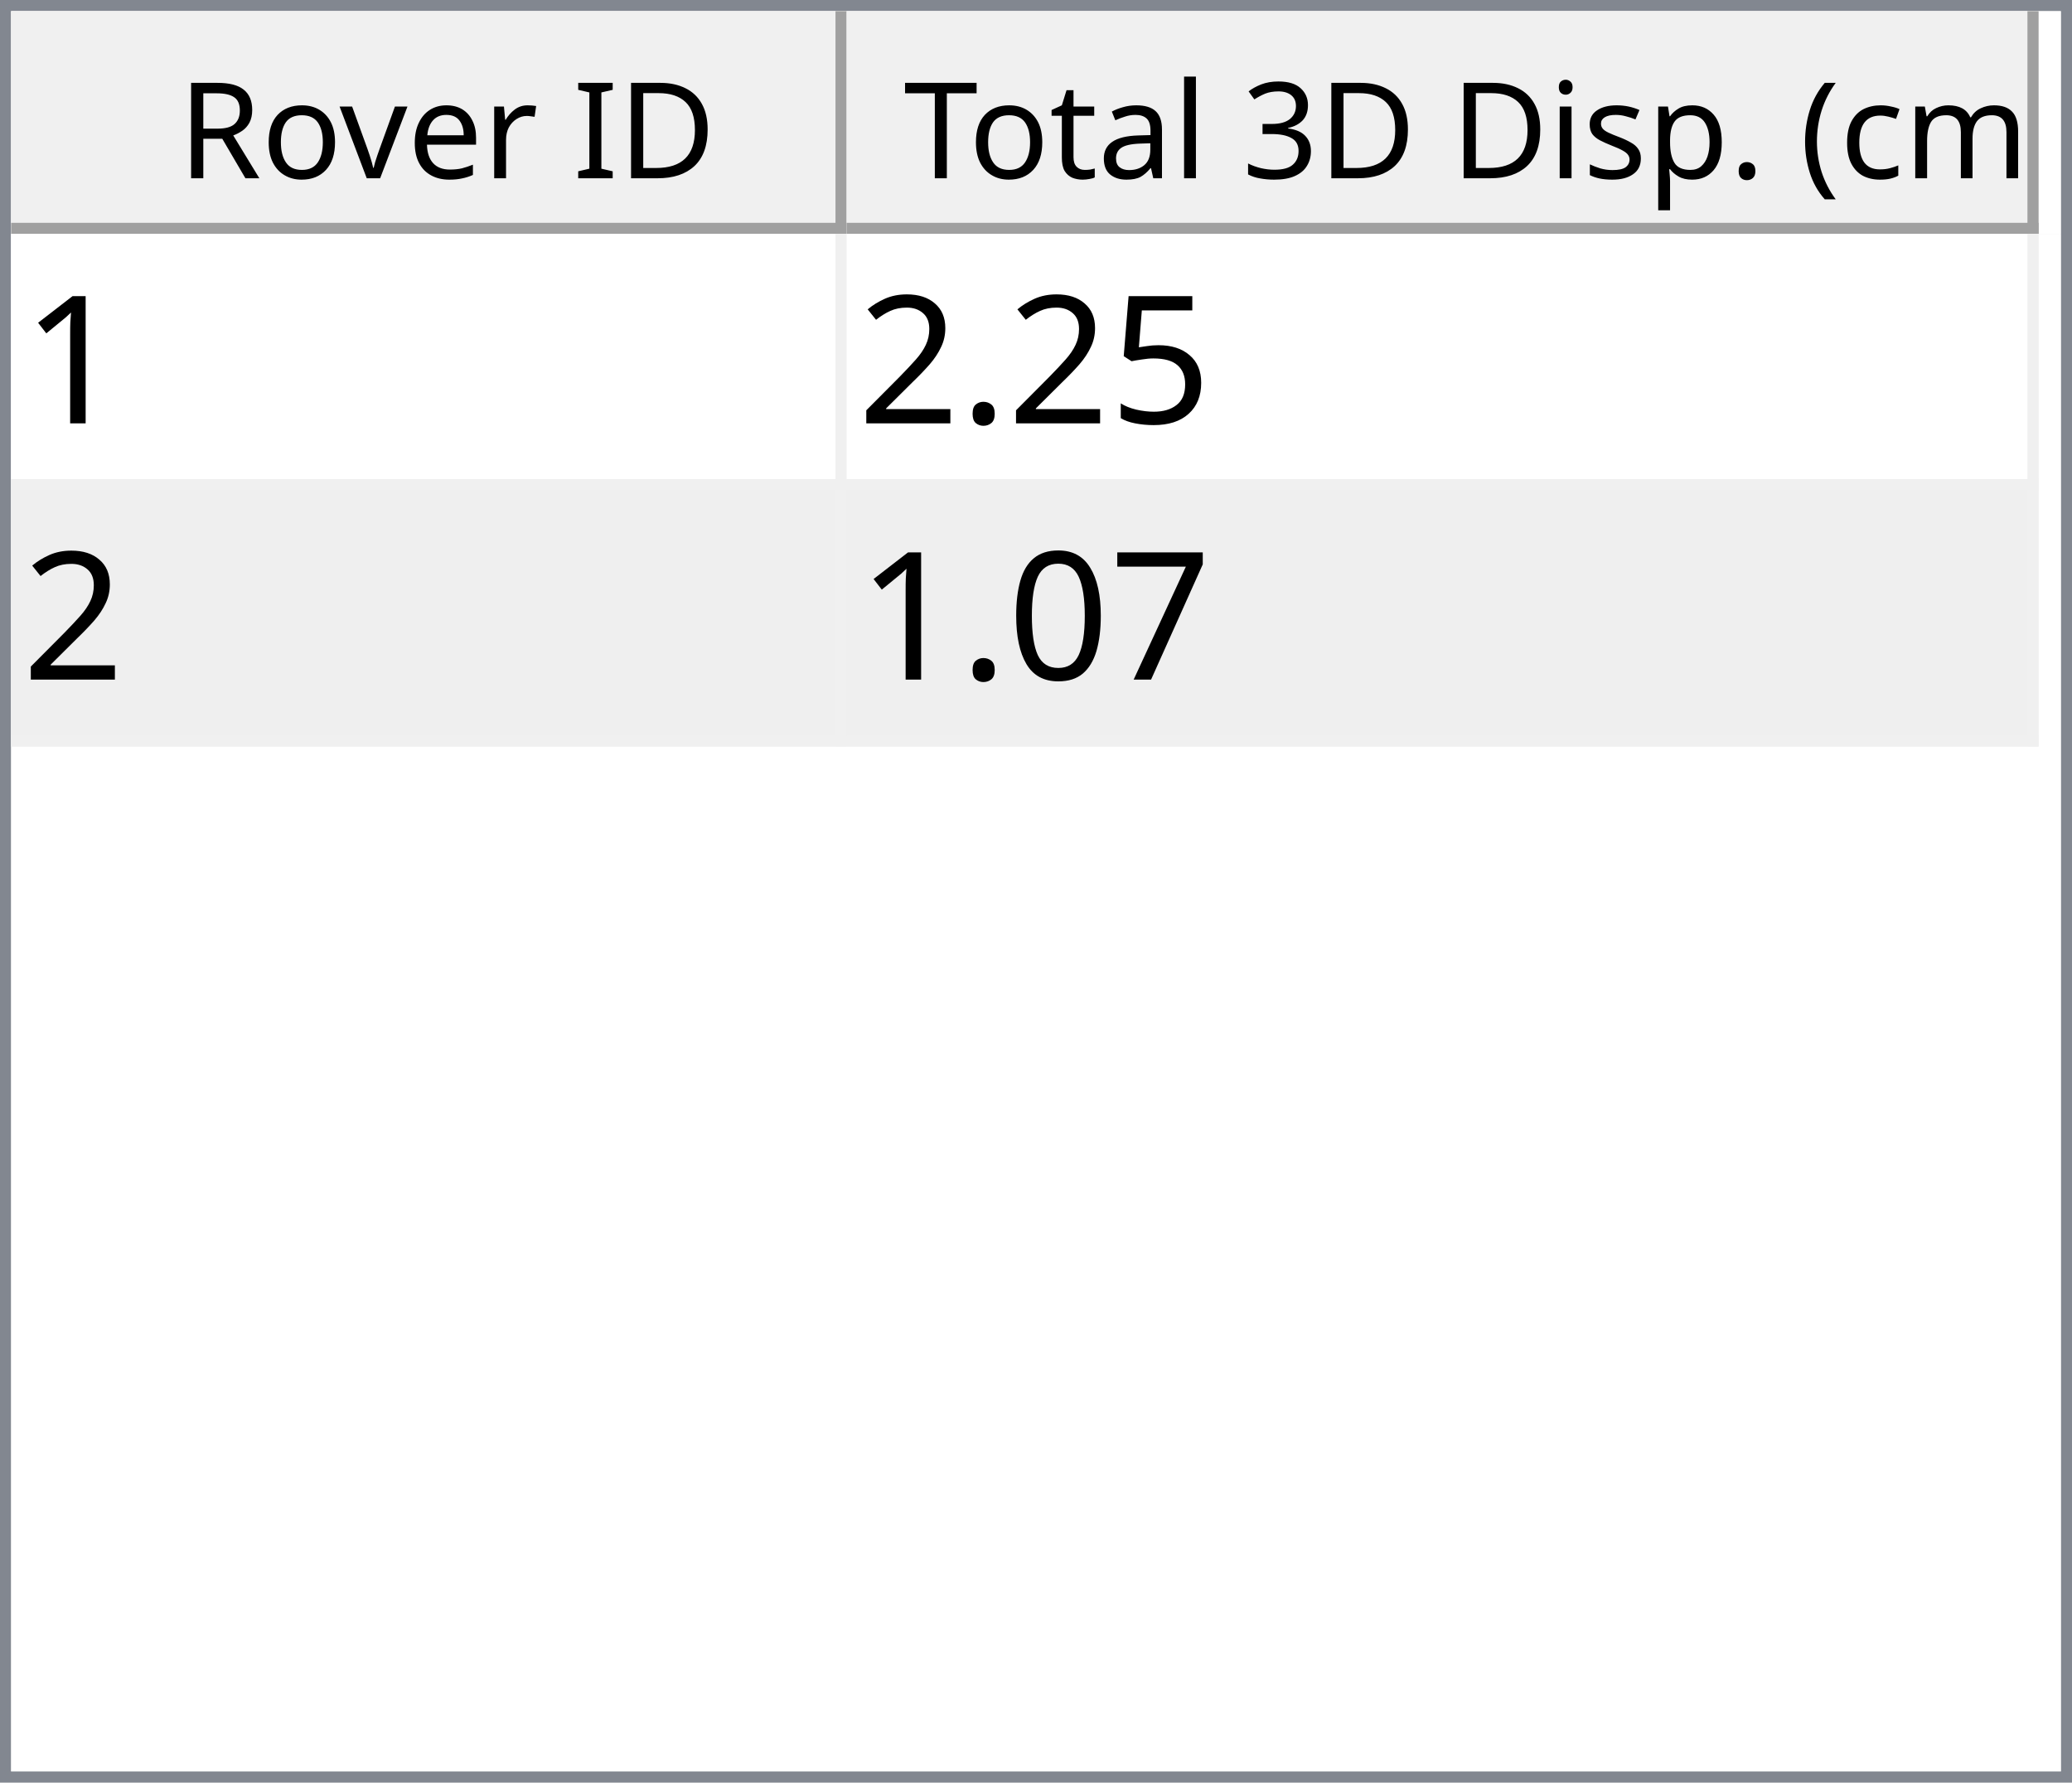
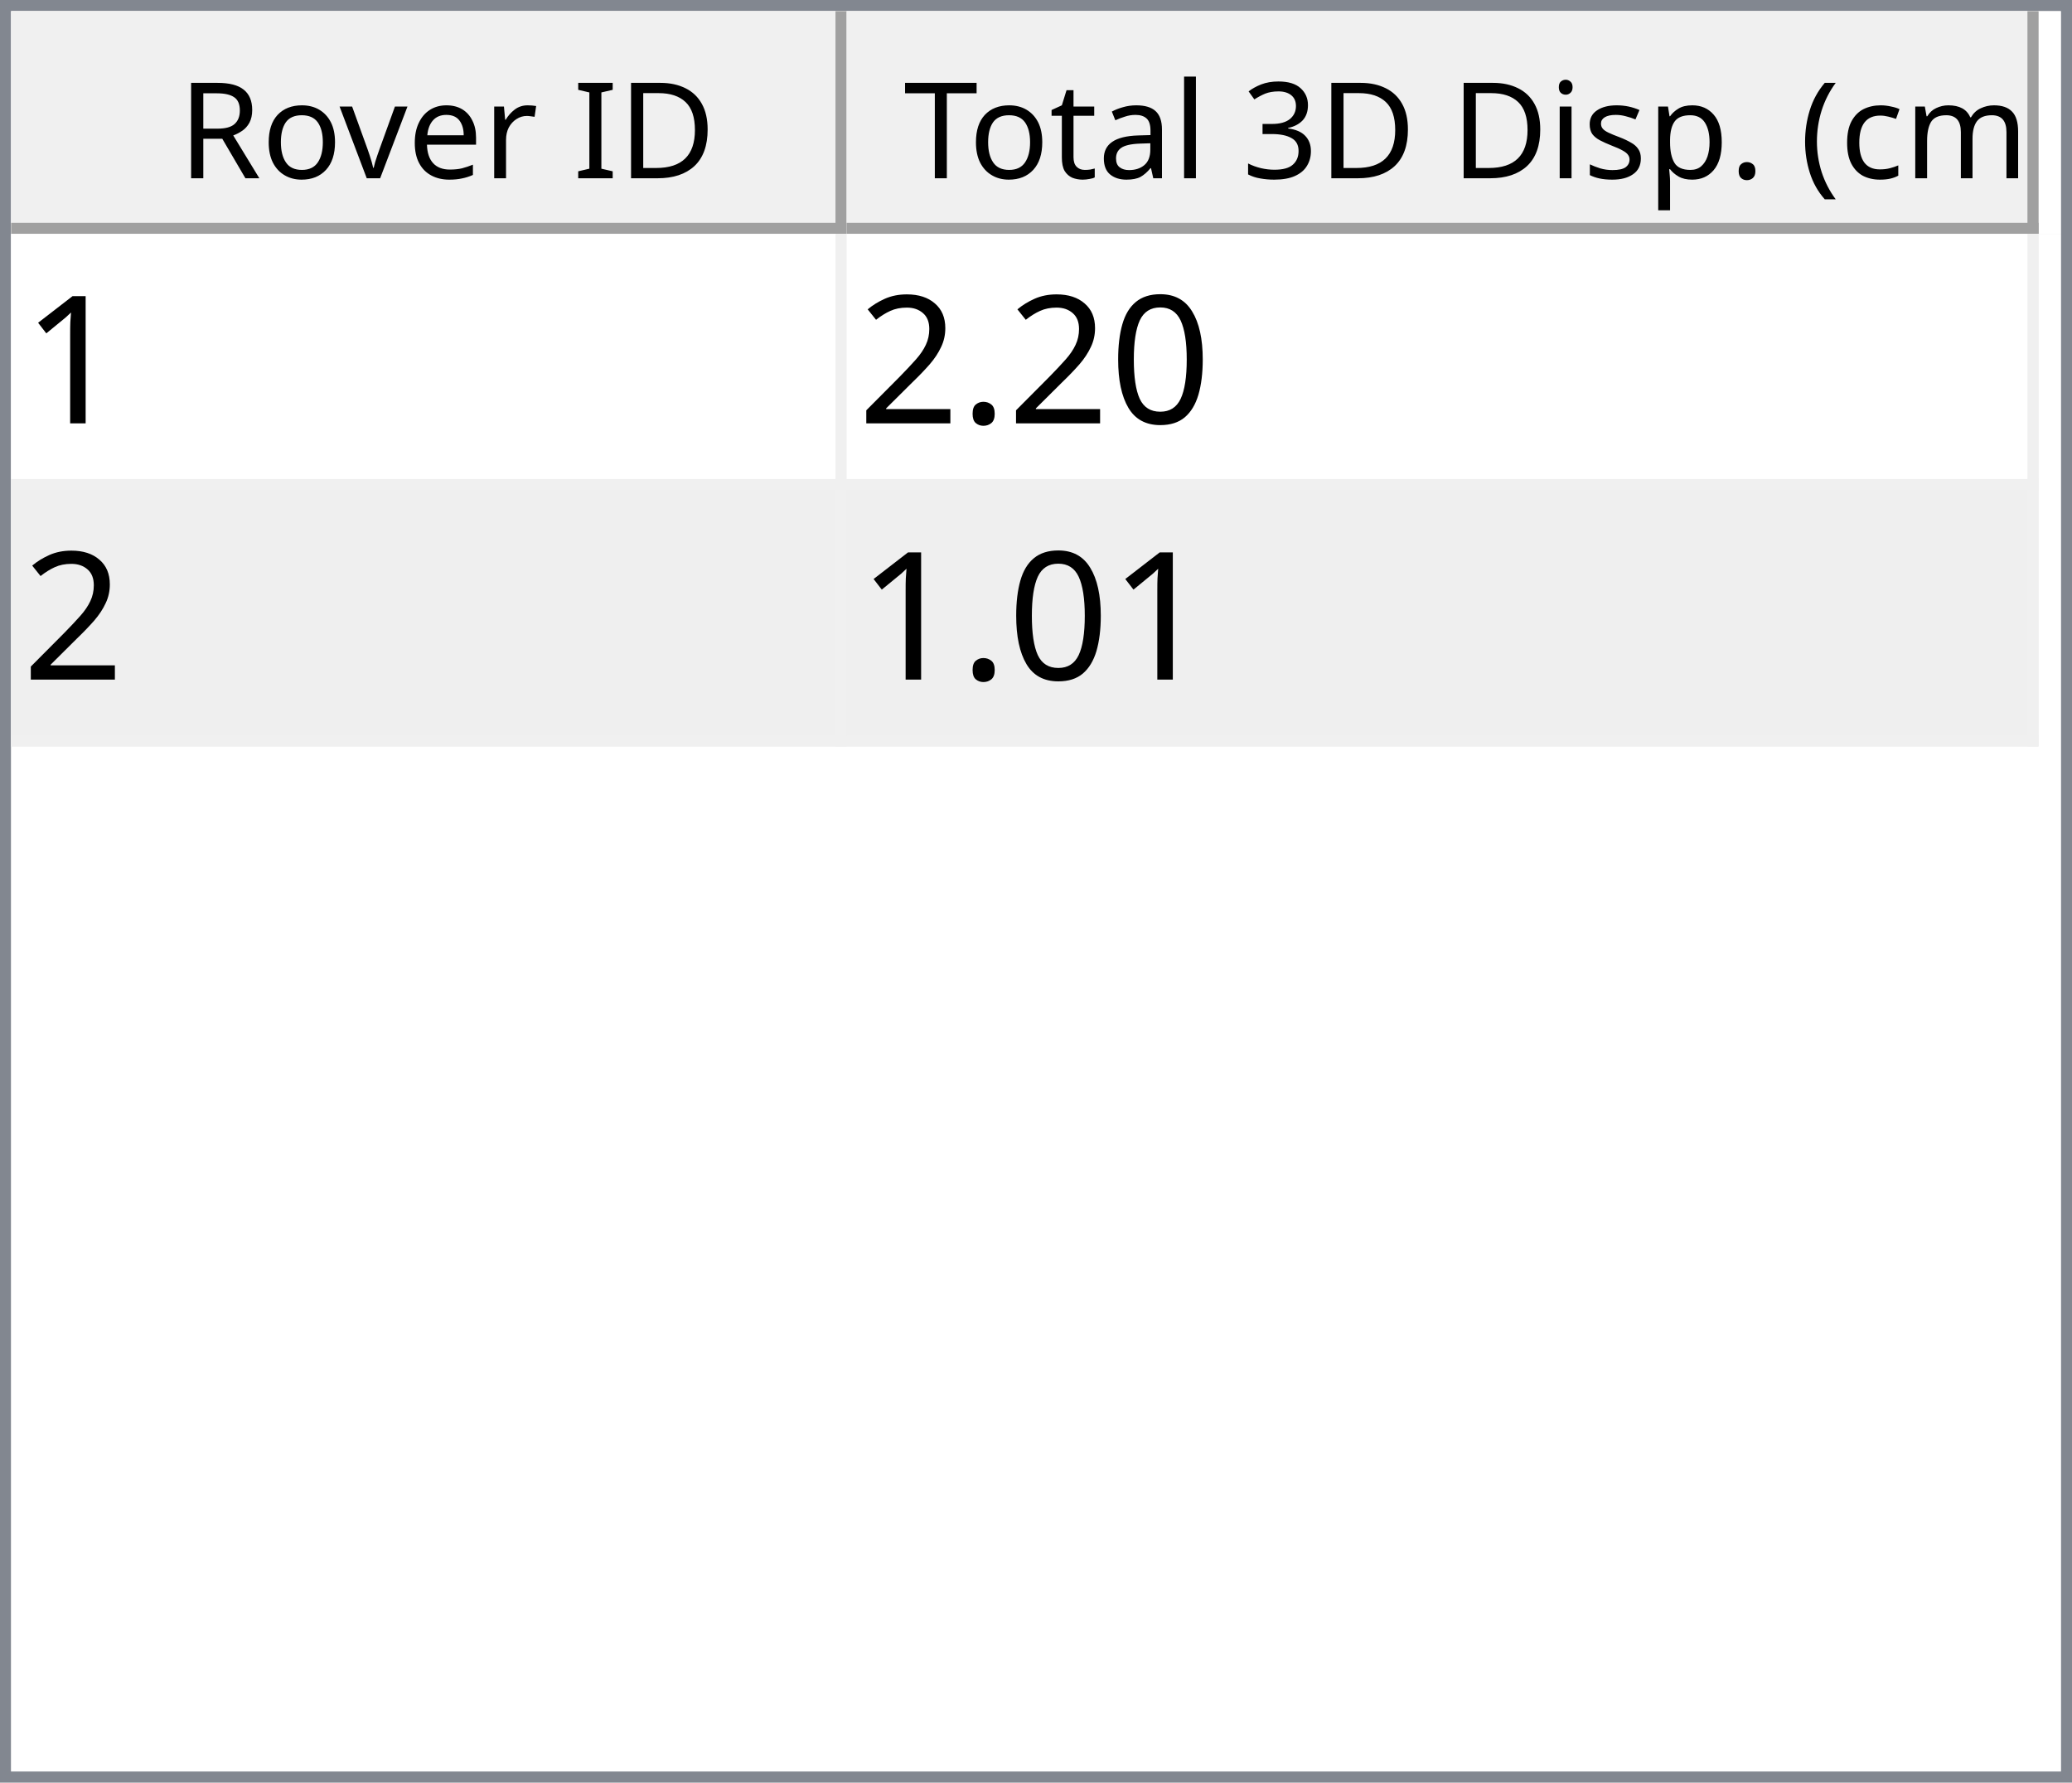
<svg xmlns="http://www.w3.org/2000/svg" style="fill-opacity:1; color-rendering:auto; color-interpolation:auto; text-rendering:auto; stroke:black; stroke-linecap:square; stroke-miterlimit:10; shape-rendering:auto; stroke-opacity:1; fill:black; stroke-dasharray:none; font-weight:normal; stroke-width:1; font-family:'Dialog'; font-style:normal; stroke-linejoin:miter; font-size:12px; stroke-dashoffset:0; image-rendering:auto;" width="186" height="160">
  <defs id="genericDefs" />
  <g>
    <defs id="defs1">
      <clipPath clipPathUnits="userSpaceOnUse" id="clipPath1">
        <path d="M0 0 L186 0 L186 160 L0 160 L0 0 Z" />
      </clipPath>
      <clipPath clipPathUnits="userSpaceOnUse" id="clipPath2">
        <path d="M0 0 L0 160 L186 160 L186 0 Z" />
      </clipPath>
      <clipPath clipPathUnits="userSpaceOnUse" id="clipPath3">
        <path d="M0 0 L0 20 L184 20 L184 0 Z" />
      </clipPath>
      <clipPath clipPathUnits="userSpaceOnUse" id="clipPath4">
        <path d="M0 0 L0 20 L75 20 L75 0 Z" />
      </clipPath>
      <clipPath clipPathUnits="userSpaceOnUse" id="clipPath5">
        <path d="M1 1 L1 19 L74 19 L74 1 Z" />
      </clipPath>
      <clipPath clipPathUnits="userSpaceOnUse" id="clipPath6">
        <path d="M0 0 L0 18 L73 18 L73 0 Z" />
      </clipPath>
      <clipPath clipPathUnits="userSpaceOnUse" id="clipPath7">
        <path d="M-0.5 -0.5 L-0.5 19.5 L74.5 19.5 L74.5 -0.5 Z" />
      </clipPath>
      <clipPath clipPathUnits="userSpaceOnUse" id="clipPath8">
        <path d="M0 0 L0 20 L107 20 L107 0 Z" />
      </clipPath>
      <clipPath clipPathUnits="userSpaceOnUse" id="clipPath9">
        <path d="M1 1 L1 19 L106 19 L106 1 Z" />
      </clipPath>
      <clipPath clipPathUnits="userSpaceOnUse" id="clipPath10">
        <path d="M0 0 L0 18 L105 18 L105 0 Z" />
      </clipPath>
      <clipPath clipPathUnits="userSpaceOnUse" id="clipPath11">
        <path d="M-0.5 -0.5 L-0.5 19.5 L106.5 19.5 L106.5 -0.5 Z" />
      </clipPath>
      <clipPath clipPathUnits="userSpaceOnUse" id="clipPath12">
        <path d="M0 0 L0 138 L184 138 L184 0 Z" />
      </clipPath>
      <clipPath clipPathUnits="userSpaceOnUse" id="clipPath13">
        <path d="M0 0 L0 46 L182 46 L182 0 Z" />
      </clipPath>
      <clipPath clipPathUnits="userSpaceOnUse" id="clipPath14">
        <path d="M-0.5 -0.5 L-0.5 45.5 L181.5 45.5 L181.5 -0.5 Z" />
      </clipPath>
      <clipPath clipPathUnits="userSpaceOnUse" id="clipPath15">
        <path d="M0 0 L0 22 L74 22 L74 0 Z" />
      </clipPath>
      <clipPath clipPathUnits="userSpaceOnUse" id="clipPath16">
        <path d="M0 0 L0 22 L106 22 L106 0 Z" />
      </clipPath>
      <font horiz-adv-x="64.551" id="font1">
        <font-face ascent="107.91" descent="25.098" units-per-em="100" style="font-style:normal; font-family:Segoe UI; font-weight:normal;" />
        <missing-glyph horiz-adv-x="64.551" d="M8.109 0 L8.109 68.266 L56.453 68.266 L56.453 0 L8.109 0 ZM15.328 7.234 L49.219 7.234 L49.219 61.031 L15.328 61.031 L15.328 7.234 Z" />
        <glyph unicode="D" horiz-adv-x="70.117" d="M9.188 0 L9.188 70.016 L28.516 70.016 Q65.531 70.016 65.531 35.891 Q65.531 19.672 55.25 9.836 Q44.969 0 27.734 0 L9.188 0 ZM17.391 62.594 L17.391 7.422 L27.828 7.422 Q41.609 7.422 49.273 14.797 Q56.938 22.172 56.938 35.688 Q56.938 62.594 28.328 62.594 L17.391 62.594 Z" />
        <glyph unicode="I" horiz-adv-x="26.611" d="M17.391 0 L9.188 0 L9.188 70.016 L17.391 70.016 L17.391 0 Z" />
        <glyph unicode=" " horiz-adv-x="27.393" d="" />
        <glyph unicode="r" horiz-adv-x="34.766" d="M34.188 41.891 Q32.078 43.5 28.125 43.5 Q23 43.5 19.555 38.672 Q16.109 33.844 16.109 25.484 L16.109 0 L8.109 0 L8.109 50 L16.109 50 L16.109 39.703 L16.312 39.703 Q18.016 44.969 21.531 47.922 Q25.047 50.875 29.391 50.875 Q32.516 50.875 34.188 50.203 L34.188 41.891 Z" />
        <glyph unicode="e" horiz-adv-x="52.295" d="M48.297 23 L12.984 23 Q13.188 14.656 17.484 10.109 Q21.781 5.562 29.297 5.562 Q37.75 5.562 44.828 11.141 L44.828 3.609 Q38.234 -1.172 27.391 -1.172 Q16.797 -1.172 10.742 5.641 Q4.688 12.453 4.688 24.812 Q4.688 36.469 11.305 43.82 Q17.922 51.172 27.734 51.172 Q37.547 51.172 42.922 44.828 Q48.297 38.484 48.297 27.203 L48.297 23 ZM40.094 29.781 Q40.047 36.719 36.75 40.578 Q33.453 44.438 27.594 44.438 Q21.922 44.438 17.969 40.383 Q14.016 36.328 13.094 29.781 L40.094 29.781 Z" />
        <glyph unicode="v" horiz-adv-x="47.9" d="M47.406 50 L27.484 0 L19.625 0 L0.688 50 L9.469 50 L22.172 13.672 Q23.578 9.672 23.922 6.688 L24.125 6.688 Q24.609 10.453 25.688 13.484 L38.969 50 L47.406 50 Z" />
        <glyph unicode="o" horiz-adv-x="58.594" d="M29 -1.172 Q17.922 -1.172 11.305 5.836 Q4.688 12.844 4.688 24.422 Q4.688 37.016 11.57 44.094 Q18.453 51.172 30.172 51.172 Q41.359 51.172 47.633 44.289 Q53.906 37.406 53.906 25.203 Q53.906 13.234 47.141 6.031 Q40.375 -1.172 29 -1.172 ZM29.594 44.438 Q21.875 44.438 17.383 39.188 Q12.891 33.938 12.891 24.703 Q12.891 15.828 17.43 10.695 Q21.969 5.562 29.594 5.562 Q37.359 5.562 41.531 10.594 Q45.703 15.625 45.703 24.906 Q45.703 34.281 41.531 39.359 Q37.359 44.438 29.594 44.438 Z" />
        <glyph unicode="R" horiz-adv-x="59.814" d="M59.375 0 L49.609 0 L37.891 19.625 Q36.281 22.359 34.766 24.289 Q33.25 26.219 31.664 27.438 Q30.078 28.656 28.25 29.219 Q26.422 29.781 24.125 29.781 L17.391 29.781 L17.391 0 L9.188 0 L9.188 70.016 L30.078 70.016 Q34.672 70.016 38.555 68.867 Q42.438 67.719 45.289 65.375 Q48.141 63.031 49.758 59.547 Q51.375 56.062 51.375 51.375 Q51.375 47.703 50.273 44.656 Q49.172 41.609 47.148 39.211 Q45.125 36.812 42.266 35.133 Q39.406 33.453 35.844 32.516 L35.844 32.328 Q37.594 31.547 38.891 30.547 Q40.188 29.547 41.359 28.18 Q42.531 26.812 43.68 25.078 Q44.828 23.344 46.234 21.047 L59.375 0 ZM17.391 62.594 L17.391 37.203 L28.516 37.203 Q31.594 37.203 34.203 38.133 Q36.812 39.062 38.719 40.797 Q40.625 42.531 41.703 45.047 Q42.781 47.562 42.781 50.688 Q42.781 56.297 39.141 59.445 Q35.5 62.594 28.609 62.594 L17.391 62.594 Z" />
        <glyph unicode=")" horiz-adv-x="30.176" d="M8.297 -15.922 L1.172 -15.922 Q16.406 2.344 16.406 26.812 Q16.406 51.469 1.078 70.016 L8.297 70.016 Q23.531 52.156 23.531 26.703 Q23.531 1.375 8.297 -15.922 Z" />
        <glyph unicode="m" horiz-adv-x="86.133" d="M79.109 0 L71.094 0 L71.094 28.719 Q71.094 37.016 68.531 40.727 Q65.969 44.438 59.906 44.438 Q54.781 44.438 51.195 39.75 Q47.609 35.062 47.609 28.516 L47.609 0 L39.594 0 L39.594 29.688 Q39.594 44.438 28.219 44.438 Q22.953 44.438 19.531 40.016 Q16.109 35.594 16.109 28.516 L16.109 0 L8.109 0 L8.109 50 L16.109 50 L16.109 42.094 L16.312 42.094 Q21.625 51.172 31.844 51.172 Q36.969 51.172 40.773 48.312 Q44.578 45.453 46 40.828 Q51.562 51.172 62.594 51.172 Q79.109 51.172 79.109 30.812 L79.109 0 Z" />
        <glyph unicode="c" horiz-adv-x="46.191" d="M42.188 2.297 Q36.422 -1.172 28.516 -1.172 Q17.828 -1.172 11.258 5.789 Q4.688 12.75 4.688 23.828 Q4.688 36.188 11.766 43.68 Q18.844 51.172 30.672 51.172 Q37.25 51.172 42.281 48.734 L42.281 40.531 Q36.719 44.438 30.375 44.438 Q22.703 44.438 17.797 38.945 Q12.891 33.453 12.891 24.516 Q12.891 15.719 17.508 10.641 Q22.125 5.562 29.891 5.562 Q36.422 5.562 42.188 9.906 L42.188 2.297 Z" />
        <glyph unicode="(" horiz-adv-x="30.176" d="M29.109 -15.922 L21.969 -15.922 Q6.844 1.375 6.844 26.703 Q6.844 52.156 21.969 70.016 L29.203 70.016 Q13.875 51.469 13.875 26.812 Q13.875 2.344 29.109 -15.922 Z" />
        <glyph unicode="." horiz-adv-x="21.68" d="M10.891 -1.078 Q8.641 -1.078 7.055 0.539 Q5.469 2.156 5.469 4.391 Q5.469 6.641 7.055 8.273 Q8.641 9.906 10.891 9.906 Q13.188 9.906 14.797 8.273 Q16.406 6.641 16.406 4.391 Q16.406 2.156 14.797 0.539 Q13.188 -1.078 10.891 -1.078 Z" />
        <glyph unicode="p" horiz-adv-x="58.789" d="M16.312 7.234 L16.109 7.234 L16.109 -23 L8.109 -23 L8.109 50 L16.109 50 L16.109 41.219 L16.312 41.219 Q22.219 51.172 33.594 51.172 Q43.266 51.172 48.688 44.461 Q54.109 37.75 54.109 26.469 Q54.109 13.922 48 6.375 Q41.891 -1.172 31.297 -1.172 Q21.578 -1.172 16.312 7.234 ZM16.109 27.391 L16.109 20.406 Q16.109 14.203 20.141 9.883 Q24.172 5.562 30.375 5.562 Q37.641 5.562 41.773 11.133 Q45.906 16.703 45.906 26.609 Q45.906 34.969 42.047 39.703 Q38.188 44.438 31.594 44.438 Q24.609 44.438 20.359 39.578 Q16.109 34.719 16.109 27.391 Z" />
        <glyph unicode="s" horiz-adv-x="42.432" d="M5.078 1.812 L5.078 10.406 Q11.625 5.562 19.484 5.562 Q30.031 5.562 30.031 12.594 Q30.031 14.594 29.125 15.992 Q28.219 17.391 26.68 18.461 Q25.141 19.531 23.07 20.383 Q21 21.234 18.609 22.172 Q15.281 23.484 12.766 24.828 Q10.25 26.172 8.57 27.859 Q6.891 29.547 6.031 31.695 Q5.172 33.844 5.172 36.719 Q5.172 40.234 6.789 42.945 Q8.406 45.656 11.086 47.484 Q13.766 49.312 17.211 50.242 Q20.656 51.172 24.312 51.172 Q30.812 51.172 35.938 48.922 L35.938 40.828 Q30.422 44.438 23.25 44.438 Q21 44.438 19.195 43.922 Q17.391 43.406 16.094 42.477 Q14.797 41.547 14.086 40.258 Q13.375 38.969 13.375 37.406 Q13.375 35.453 14.086 34.133 Q14.797 32.812 16.164 31.789 Q17.531 30.766 19.484 29.938 Q21.438 29.109 23.922 28.125 Q27.25 26.859 29.883 25.516 Q32.516 24.172 34.375 22.484 Q36.234 20.797 37.234 18.602 Q38.234 16.406 38.234 13.375 Q38.234 9.672 36.602 6.938 Q34.969 4.203 32.234 2.398 Q29.5 0.594 25.93 -0.289 Q22.359 -1.172 18.453 -1.172 Q10.75 -1.172 5.078 1.812 Z" />
        <glyph unicode="i" horiz-adv-x="24.219" d="M12.203 62.703 Q10.062 62.703 8.547 64.164 Q7.031 65.625 7.031 67.875 Q7.031 70.125 8.547 71.609 Q10.062 73.094 12.203 73.094 Q14.406 73.094 15.945 71.609 Q17.484 70.125 17.484 67.875 Q17.484 65.719 15.945 64.211 Q14.406 62.703 12.203 62.703 ZM16.109 0 L8.109 0 L8.109 50 L16.109 50 L16.109 0 Z" />
        <glyph unicode="3" horiz-adv-x="53.906" d="M46.531 19.828 Q46.531 15.094 44.75 11.211 Q42.969 7.328 39.719 4.57 Q36.469 1.812 31.93 0.297 Q27.391 -1.219 21.922 -1.219 Q11.922 -1.219 6 2.594 L6 11.188 Q13.094 5.609 22.219 5.609 Q25.875 5.609 28.828 6.539 Q31.781 7.469 33.906 9.227 Q36.031 10.984 37.18 13.477 Q38.328 15.969 38.328 19.094 Q38.328 32.812 18.797 32.812 L12.984 32.812 L12.984 39.594 L18.5 39.594 Q35.797 39.594 35.797 52.484 Q35.797 64.406 22.609 64.406 Q15.188 64.406 8.688 59.422 L8.688 67.188 Q15.375 71.188 24.609 71.188 Q29 71.188 32.57 69.969 Q36.141 68.75 38.68 66.555 Q41.219 64.359 42.609 61.281 Q44 58.203 44 54.5 Q44 40.672 30.031 36.719 L30.031 36.531 Q33.594 36.141 36.625 34.797 Q39.656 33.453 41.852 31.305 Q44.047 29.156 45.289 26.25 Q46.531 23.344 46.531 19.828 Z" />
        <glyph unicode="l" horiz-adv-x="24.219" d="M16.109 0 L8.109 0 L8.109 74.031 L16.109 74.031 L16.109 0 Z" />
        <glyph unicode="a" horiz-adv-x="50.879" d="M43.891 0 L35.891 0 L35.891 7.812 L35.688 7.812 Q30.469 -1.172 20.312 -1.172 Q12.844 -1.172 8.617 2.781 Q4.391 6.734 4.391 13.281 Q4.391 27.297 20.906 29.594 L35.891 31.688 Q35.891 44.438 25.594 44.438 Q16.547 44.438 9.281 38.281 L9.281 46.484 Q16.656 51.172 26.266 51.172 Q43.891 51.172 43.891 32.516 L43.891 0 ZM35.891 25.297 L23.828 23.641 Q18.266 22.859 15.43 20.875 Q12.594 18.891 12.594 13.875 Q12.594 10.203 15.211 7.883 Q17.828 5.562 22.172 5.562 Q28.125 5.562 32.008 9.742 Q35.891 13.922 35.891 20.312 L35.891 25.297 Z" />
        <glyph unicode="t" horiz-adv-x="33.887" d="M31.297 0.484 Q28.469 -1.078 23.828 -1.078 Q10.688 -1.078 10.688 13.578 L10.688 43.172 L2.094 43.172 L2.094 50 L10.688 50 L10.688 62.203 L18.703 64.797 L18.703 50 L31.297 50 L31.297 43.172 L18.703 43.172 L18.703 14.984 Q18.703 9.969 20.414 7.82 Q22.125 5.672 26.078 5.672 Q29.109 5.672 31.297 7.328 L31.297 0.484 Z" />
        <glyph unicode="T" horiz-adv-x="52.393" d="M50.594 62.594 L30.375 62.594 L30.375 0 L22.172 0 L22.172 62.594 L2 62.594 L2 70.016 L50.594 70.016 L50.594 62.594 Z" />
      </font>
      <font horiz-adv-x="75.0" id="font2">
        <font-face ascent="100.537" descent="21.973" units-per-em="100" style="font-style:normal; font-family:sans-serif; font-weight:normal;" />
        <missing-glyph horiz-adv-x="75.0" d="M12.5 0 L12.5 62.5 L62.5 62.5 L62.5 0 L12.5 0 ZM14.062 1.562 L60.938 1.562 L60.938 60.938 L14.062 60.938 L14.062 1.562 Z" />
        <glyph unicode="1" horiz-adv-x="55.615" d="M37.25 0 L28.469 0 L28.469 56 Q25.297 52.984 20.141 49.953 Q14.984 46.922 10.891 45.406 L10.891 53.906 Q18.266 57.375 23.781 62.305 Q29.297 67.234 31.594 71.875 L37.25 71.875 L37.25 0 Z" />
-         <glyph unicode="5" horiz-adv-x="55.615" d="M4.156 18.75 L13.375 19.531 Q14.406 12.797 18.141 9.398 Q21.875 6 27.156 6 Q33.5 6 37.891 10.789 Q42.281 15.578 42.281 23.484 Q42.281 31 38.062 35.352 Q33.844 39.703 27 39.703 Q22.75 39.703 19.336 37.773 Q15.922 35.844 13.969 32.766 L5.719 33.844 L12.641 70.609 L48.25 70.609 L48.25 62.203 L19.672 62.203 L15.828 42.969 Q22.266 47.469 29.344 47.469 Q38.719 47.469 45.164 40.969 Q51.609 34.469 51.609 24.266 Q51.609 14.547 45.953 7.469 Q39.062 -1.219 27.156 -1.219 Q17.391 -1.219 11.211 4.25 Q5.031 9.719 4.156 18.75 Z" />
+         <glyph unicode="0" horiz-adv-x="55.615" d="M4.156 35.297 Q4.156 48 6.766 55.742 Q9.375 63.484 14.523 67.68 Q19.672 71.875 27.484 71.875 Q33.25 71.875 37.594 69.555 Q41.938 67.234 44.773 62.867 Q47.609 58.5 49.219 52.227 Q50.828 45.953 50.828 35.297 Q50.828 22.703 48.242 14.969 Q45.656 7.234 40.508 3.008 Q35.359 -1.219 27.484 -1.219 Q17.141 -1.219 11.234 6.203 Q4.156 15.141 4.156 35.297 ZM13.188 35.297 Q13.188 17.672 17.312 11.836 Q21.438 6 27.484 6 Q33.547 6 37.672 11.859 Q41.797 17.719 41.797 35.297 Q41.797 52.984 37.672 58.789 Q33.547 64.594 27.391 64.594 Q21.344 64.594 17.719 59.469 Q13.188 52.938 13.188 35.297 Z" />
        <glyph unicode="." horiz-adv-x="27.783" d="M9.078 0 L9.078 10.016 L19.094 10.016 L19.094 0 L9.078 0 Z" />
        <glyph unicode="2" horiz-adv-x="55.615" d="M50.344 8.453 L50.344 0 L3.031 0 Q2.938 3.172 4.047 6.109 Q5.859 10.938 9.836 15.625 Q13.812 20.312 21.344 26.469 Q33.016 36.031 37.117 41.625 Q41.219 47.219 41.219 52.203 Q41.219 57.422 37.477 61.008 Q33.734 64.594 27.734 64.594 Q21.391 64.594 17.578 60.789 Q13.766 56.984 13.719 50.25 L4.688 51.172 Q5.609 61.281 11.664 66.578 Q17.719 71.875 27.938 71.875 Q38.234 71.875 44.242 66.164 Q50.25 60.453 50.25 52 Q50.25 47.703 48.492 43.555 Q46.734 39.406 42.656 34.812 Q38.578 30.219 29.109 22.219 Q21.188 15.578 18.945 13.211 Q16.703 10.844 15.234 8.453 L50.344 8.453 Z" />
-         <glyph unicode="7" horiz-adv-x="55.615" d="M4.734 62.203 L4.734 70.656 L51.078 70.656 L51.078 63.812 Q44.234 56.547 37.523 44.484 Q30.812 32.422 27.156 19.672 Q24.516 10.688 23.781 0 L14.75 0 Q14.891 8.453 18.062 20.414 Q21.234 32.375 27.172 43.484 Q33.109 54.594 39.797 62.203 L4.734 62.203 Z" />
-         <glyph unicode="0" horiz-adv-x="55.615" d="M4.156 35.297 Q4.156 48 6.766 55.742 Q9.375 63.484 14.523 67.68 Q19.672 71.875 27.484 71.875 Q33.25 71.875 37.594 69.555 Q41.938 67.234 44.773 62.867 Q47.609 58.5 49.219 52.227 Q50.828 45.953 50.828 35.297 Q50.828 22.703 48.242 14.969 Q45.656 7.234 40.508 3.008 Q35.359 -1.219 27.484 -1.219 Q17.141 -1.219 11.234 6.203 Q4.156 15.141 4.156 35.297 ZM13.188 35.297 Q13.188 17.672 17.312 11.836 Q21.438 6 27.484 6 Q33.547 6 37.672 11.859 Q41.797 17.719 41.797 35.297 Q41.797 52.984 37.672 58.789 Q33.547 64.594 27.391 64.594 Q21.344 64.594 17.719 59.469 Q13.188 52.938 13.188 35.297 Z" />
      </font>
    </defs>
    <g style="fill:white; stroke:white;">
      <rect x="0" y="0" width="186" style="clip-path:url(#clipPath1); stroke:none;" height="160" />
    </g>
    <g style="fill:white; text-rendering:optimizeSpeed; color-rendering:optimizeSpeed; image-rendering:optimizeSpeed; shape-rendering:crispEdges; stroke:white; color-interpolation:sRGB;">
      <rect x="0" width="186" height="160" y="0" style="stroke:none;" />
      <path style="stroke:none;" d="M0 160 L186 160 L186 0 L0 0 Z" />
    </g>
    <g style="fill:rgb(240,240,240); font-family:'Segoe UI'; stroke:rgb(240,240,240);">
      <rect x="0" y="0" width="186" style="clip-path:url(#clipPath2); stroke:none;" height="160" />
    </g>
    <g style="fill:rgb(130,135,144); font-family:'Segoe UI'; stroke:rgb(130,135,144);">
      <path d="M0 0 L186 0 L186 160 L0 160 L0 0 ZM1 1 L185 1 L185 159 L1 159 L1 1 Z" style="fill-rule:evenodd; clip-path:url(#clipPath2); stroke:none;" />
    </g>
    <g style="fill:white; font-family:'Segoe UI'; stroke:white;" transform="translate(1,1)">
      <rect x="0" y="0" width="184" style="clip-path:url(#clipPath3); stroke:none;" height="20" />
    </g>
    <g style="fill:rgb(240,240,240); font-family:'Segoe UI'; stroke:rgb(240,240,240);" transform="translate(1,1)">
      <rect x="0" y="0" width="75" style="clip-path:url(#clipPath4); stroke:none;" height="20" />
    </g>
    <g style="font-family:'Segoe UI';" transform="translate(2,2)">
      <text x="14" xml:space="preserve" y="14" style="clip-path:url(#clipPath6); stroke:none;">Rover ID</text>
    </g>
    <g style="fill:rgb(160,160,160); font-family:'Segoe UI'; stroke:rgb(160,160,160); stroke-linejoin:bevel;" transform="translate(1.5,1.5)">
      <line x1="74" x2="74" y1="0" style="fill:none; clip-path:url(#clipPath7);" y2="19" />
    </g>
    <g style="fill:rgb(160,160,160); font-family:'Segoe UI'; stroke:rgb(160,160,160); stroke-linejoin:bevel;" transform="matrix(1,0,0,1,1,1) translate(0.5,0.5)">
      <line x1="0" x2="74" y1="19" style="fill:none; clip-path:url(#clipPath7);" y2="19" />
    </g>
    <g style="fill:rgb(240,240,240); font-family:'Segoe UI'; stroke:rgb(240,240,240);" transform="translate(76,1)">
      <rect x="0" y="0" width="107" style="clip-path:url(#clipPath8); stroke:none;" height="20" />
    </g>
    <g style="font-family:'Segoe UI';" transform="translate(77,2)">
      <text x="1" xml:space="preserve" y="14" style="clip-path:url(#clipPath10); stroke:none;"> Total 3D Disp. (cm)</text>
    </g>
    <g style="fill:rgb(160,160,160); font-family:'Segoe UI'; stroke:rgb(160,160,160); stroke-linejoin:bevel;" transform="translate(76.5,1.5)">
      <line x1="106" x2="106" y1="0" style="fill:none; clip-path:url(#clipPath11);" y2="19" />
    </g>
    <g style="fill:rgb(160,160,160); font-family:'Segoe UI'; stroke:rgb(160,160,160); stroke-linejoin:bevel;" transform="matrix(1,0,0,1,76,1) translate(0.5,0.5)">
      <line x1="0" x2="106" y1="19" style="fill:none; clip-path:url(#clipPath11);" y2="19" />
    </g>
    <g style="fill:white; font-family:'Segoe UI'; stroke:white;" transform="translate(1,21)">
      <rect x="0" y="0" width="184" style="clip-path:url(#clipPath12); stroke:none;" height="138" />
    </g>
    <g style="fill:rgb(240,240,240); font-size:16px; font-family:sans-serif; stroke:rgb(240,240,240);" transform="translate(1,21)">
      <rect x="0" y="0" width="182" style="clip-path:url(#clipPath13); stroke:none;" height="46" />
      <line transform="translate(0.5,0.5)" x1="0" x2="181" y1="22" style="clip-path:url(#clipPath14); fill:none; stroke-linejoin:bevel;" y2="22" />
    </g>
    <g transform="matrix(1,0,0,1,1,21) translate(0.5,0.5)" style="fill:rgb(240,240,240); font-size:16px; font-family:sans-serif; stroke:rgb(240,240,240); stroke-linejoin:bevel;">
      <line x1="0" x2="181" y1="45" style="fill:none; clip-path:url(#clipPath14);" y2="45" />
    </g>
    <g transform="matrix(1,0,0,1,1,21) translate(0.5,0.5)" style="fill:rgb(240,240,240); font-size:16px; font-family:sans-serif; stroke:rgb(240,240,240); stroke-linejoin:bevel;">
      <line x1="74" x2="74" y1="0" style="fill:none; clip-path:url(#clipPath14);" y2="45" />
    </g>
    <g transform="matrix(1,0,0,1,1,21) translate(0.5,0.5)" style="fill:rgb(240,240,240); font-size:16px; font-family:sans-serif; stroke:rgb(240,240,240); stroke-linejoin:bevel;">
      <line x1="181" x2="181" y1="0" style="fill:none; clip-path:url(#clipPath14);" y2="45" />
    </g>
    <g style="fill:white; font-size:16px; font-family:sans-serif; stroke:white;" transform="matrix(1,0,0,1,1,21)">
      <rect x="0" y="0" width="74" style="clip-path:url(#clipPath15); stroke:none;" height="22" />
      <text x="1" y="17" style="fill:black; clip-path:url(#clipPath15); stroke:none;" xml:space="preserve">1</text>
    </g>
    <g style="fill:white; font-size:16px; font-family:sans-serif; stroke:white;" transform="matrix(1,0,0,1,1,21) translate(75,0)">
      <rect x="0" y="0" width="106" style="clip-path:url(#clipPath16); stroke:none;" height="22" />
-       <text x="1" y="17" style="fill:black; clip-path:url(#clipPath16); stroke:none;" xml:space="preserve">2.25</text>
+       <text x="1" y="17" style="fill:black; clip-path:url(#clipPath16); stroke:none;" xml:space="preserve">2.20</text>
    </g>
    <g style="fill:rgb(239,239,239); font-size:16px; font-family:sans-serif; stroke:rgb(239,239,239);" transform="matrix(1,0,0,1,1,21) translate(0,23)">
      <rect x="0" y="0" width="74" style="clip-path:url(#clipPath15); stroke:none;" height="22" />
      <text x="1" y="17" style="fill:black; clip-path:url(#clipPath15); stroke:none;" xml:space="preserve">2</text>
    </g>
    <g style="fill:rgb(239,239,239); font-size:16px; font-family:sans-serif; stroke:rgb(239,239,239);" transform="matrix(1,0,0,1,1,21) translate(75,23)">
      <rect x="0" y="0" width="106" style="clip-path:url(#clipPath16); stroke:none;" height="22" />
-       <text x="1" y="17" style="fill:black; clip-path:url(#clipPath16); stroke:none;" xml:space="preserve">1.07</text>
+       <text x="1" y="17" style="fill:black; clip-path:url(#clipPath16); stroke:none;" xml:space="preserve">1.01</text>
    </g>
  </g>
</svg>
